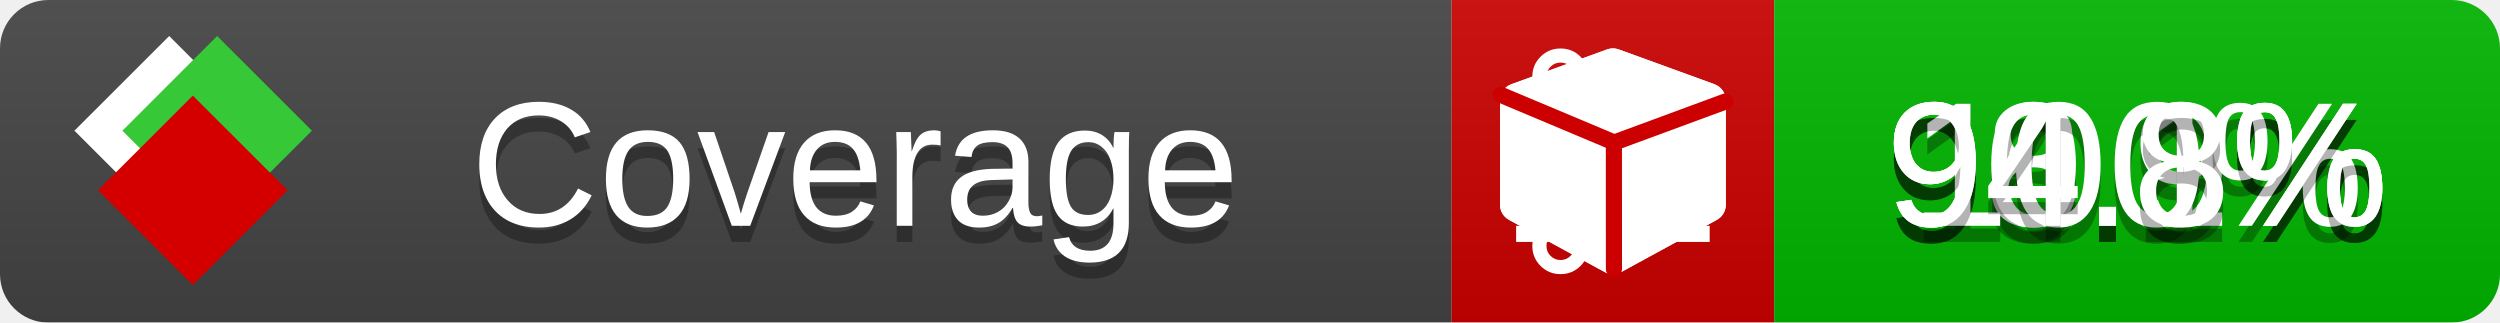
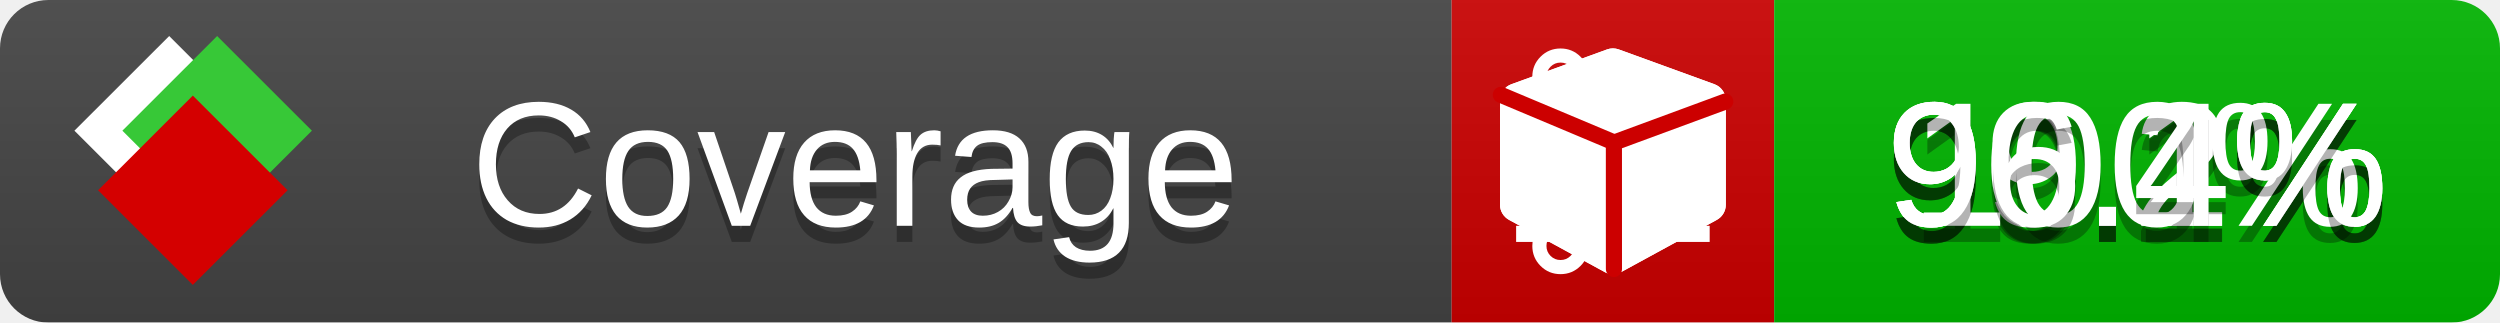
<svg xmlns="http://www.w3.org/2000/svg" xmlns:xlink="http://www.w3.org/1999/xlink" width="155" height="20">
  <style type="text/css">
          
            @keyframes fade1 {
                0% { visibility: visible; opacity: 1; }
               23% { visibility: visible; opacity: 1; }
               25% { visibility: hidden; opacity: 0; }
               48% { visibility: hidden; opacity: 0; }
               50% { visibility: hidden; opacity: 0; }
               73% { visibility: hidden; opacity: 0; }
               75% { visibility: hidden; opacity: 0; }
               98% { visibility: hidden; opacity: 0; }
              100% { visibility: visible; opacity: 1; }
            }
            @keyframes fade2 {
                0% { visibility: hidden; opacity: 0; }
               23% { visibility: hidden; opacity: 0; }
               25% { visibility: visible; opacity: 1; }
               48% { visibility: visible; opacity: 1; }
               50% { visibility: hidden; opacity: 0; }
               73% { visibility: hidden; opacity: 0; }
               75% { visibility: hidden; opacity: 0; }
               98% { visibility: hidden; opacity: 0; }
              100% { visibility: hidden; opacity: 0; }
            }
            @keyframes fade3 {
                0% { visibility: hidden; opacity: 0; }
               23% { visibility: hidden; opacity: 0; }
               25% { visibility: hidden; opacity: 0; }
               48% { visibility: hidden; opacity: 0; }
               50% { visibility: visible; opacity: 1; }
               73% { visibility: visible; opacity: 1; }
               75% { visibility: hidden; opacity: 0; }
               98% { visibility: hidden; opacity: 0; }
              100% { visibility: hidden; opacity: 0; }
            }
            @keyframes fade4 {
                0% { visibility: hidden; opacity: 0; }
               23% { visibility: hidden; opacity: 0; }
               25% { visibility: hidden; opacity: 0; }
               48% { visibility: hidden; opacity: 0; }
               50% { visibility: hidden; opacity: 0; }
               73% { visibility: hidden; opacity: 0; }
               75% { visibility: visible; opacity: 1; }
               98% { visibility: visible; opacity: 1; }
              100% { visibility: hidden; opacity: 0; }
            }
            .linecoverage {
                animation-duration: 15s;
                animation-name: fade1;
                animation-iteration-count: infinite;
            }
            .branchcoverage {
                animation-duration: 15s;
                animation-name: fade2;
                animation-iteration-count: infinite;
            }
            .methodcoverage {
                animation-duration: 15s;
                animation-name: fade3;
                animation-iteration-count: infinite;
            }
            .fullmethodcoverage {
                animation-duration: 15s;
                animation-name: fade4;
                animation-iteration-count: infinite;
            }
          
    </style>
  <defs>
    <linearGradient id="gradient" x2="0" y2="100%">
      <stop offset="0" stop-color="#bbb" stop-opacity=".1" />
      <stop offset="1" stop-opacity=".1" />
    </linearGradient>
    <linearGradient id="c">
      <stop offset="0" stop-color="#d40000" />
      <stop offset="1" stop-color="#ff2a2a" />
    </linearGradient>
    <linearGradient id="a">
      <stop offset="0" stop-color="#e0e0de" />
      <stop offset="1" stop-color="#fff" />
    </linearGradient>
    <linearGradient id="b">
      <stop offset="0" stop-color="#37c837" />
      <stop offset="1" stop-color="#217821" />
    </linearGradient>
    <linearGradient xlink:href="#a" id="e" x1="106.44" x2="69.96" y1="-11.96" y2="-46.84" gradientTransform="matrix(-.8426 -.00045 -.00045 -.8426 -94.27 -75.82)" gradientUnits="userSpaceOnUse" />
    <linearGradient xlink:href="#b" id="f" x1="56.19" x2="77.97" y1="-23.45" y2="10.62" gradientTransform="matrix(.8426 .00045 .00045 .8426 94.27 75.82)" gradientUnits="userSpaceOnUse" />
    <linearGradient xlink:href="#c" id="g" x1="79.98" x2="132.9" y1="10.79" y2="10.79" gradientTransform="matrix(.8426 .00045 .00045 .8426 94.27 75.82)" gradientUnits="userSpaceOnUse" />
    <mask id="mask">
      <rect width="155" height="20" rx="3" fill="#fff" />
    </mask>
    <g id="icon" transform="matrix(.04486 0 0 .04481 -.48 -.63)">
      <rect width="52.92" height="52.92" x="-109.72" y="-27.13" fill="url(#e)" transform="rotate(-135)" />
      <rect width="52.92" height="52.92" x="70.19" y="-39.18" fill="url(#f)" transform="rotate(45)" />
      <rect width="52.92" height="52.92" x="80.05" y="-15.74" fill="url(#g)" transform="rotate(45)" />
    </g>
  </defs>
  <g mask="url(#mask)">
    <rect x="0" y="0" width="90" height="20" fill="#444" />
    <rect x="90" y="0" width="20" height="20" fill="#c00" />
    <rect x="110" y="0" width="45" height="20" fill="#00B600" />
    <rect x="0" y="0" width="155" height="20" fill="url(#gradient)" />
  </g>
  <g>
    <path class="linecoverage" stroke="#fff" d="M94 6.5 h12 M94 10.5 h12 M94 14.5 h12" />
    <path class="branchcoverage" fill="#fff" d="m 97.628,15.247 q 0,-0.364 -0.255,-0.619 -0.255,-0.255 -0.619,-0.255 -0.364,0 -0.619,0.255 -0.255,0.255 -0.255,0.619 0,0.364 0.255,0.619 0.255,0.255 0.619,0.255 0.364,0 0.619,-0.255 0.255,-0.255 0.255,-0.619 z m 0,-10.493 q 0,-0.364 -0.255,-0.619 -0.255,-0.255 -0.619,-0.255 -0.364,0 -0.619,0.255 -0.255,0.255 -0.255,0.619 0,0.364 0.255,0.619 0.255,0.255 0.619,0.255 0.364,0 0.619,-0.255 0.255,-0.255 0.255,-0.619 z m 5.83,1.166 q 0,-0.364 -0.255,-0.619 -0.255,-0.255 -0.619,-0.255 -0.364,0 -0.619,0.255 -0.255,0.255 -0.255,0.619 0,0.364 0.255,0.619 0.255,0.255 0.619,0.255 0.364,0 0.619,-0.255 0.255,-0.255 0.255,-0.619 z m 0.874,0 q 0,0.474 -0.237,0.879 -0.237,0.405 -0.638,0.633 -0.018,2.614 -2.059,3.771 -0.619,0.346 -1.849,0.738 -1.166,0.364 -1.544,0.647 -0.378,0.282 -0.378,0.911 l 0,0.237 q 0.401,0.228 0.638,0.633 0.237,0.405 0.237,0.879 0,0.729 -0.51,1.239 -0.51,0.51 -1.239,0.51 -0.729,0 -1.239,-0.51 -0.51,-0.51 -0.51,-1.239 0,-0.474 0.237,-0.879 0.237,-0.405 0.638,-0.633 l 0,-7.469 q -0.401,-0.228 -0.638,-0.633 -0.237,-0.405 -0.237,-0.879 0,-0.729 0.51,-1.239 0.51,-0.51 1.239,-0.51 0.729,0 1.239,0.51 0.51,0.51 0.51,1.239 0,0.474 -0.237,0.879 -0.237,0.405 -0.638,0.633 l 0,4.527 q 0.492,-0.237 1.403,-0.519 0.501,-0.155 0.797,-0.269 0.296,-0.114 0.642,-0.282 0.346,-0.169 0.537,-0.36 0.191,-0.191 0.369,-0.465 0.178,-0.273 0.255,-0.633 0.077,-0.36 0.077,-0.833 -0.401,-0.228 -0.638,-0.633 -0.237,-0.405 -0.237,-0.879 0,-0.729 0.51,-1.239 0.51,-0.51 1.239,-0.51 0.729,0 1.239,0.51 0.51,0.51 0.51,1.239 z" />
    <path class="methodcoverage" fill="#fff" d="m 100.538,15.629 5.385,-2.936 v -5.351 l -5.385,1.96 z M 100,8.351 105.873,6.214 100,4.077 94.127,6.214 Z m 7,-2.12 v 6.462 q 0,0.294 -0.151,0.547 -0.151,0.252 -0.412,0.395 l -5.923,3.231 q -0.236,0.135 -0.513,0.135 -0.278,0 -0.513,-0.135 l -5.923,-3.231 Q 93.303,13.492 93.151,13.239 93,12.987 93,12.692 v -6.462 q 0,-0.337 0.194,-0.614 0.194,-0.278 0.513,-0.395 l 5.923,-2.154 q 0.185,-0.067 0.37,-0.067 0.185,0 0.37,0.067 l 5.923,2.154 q 0.32,0.118 0.513,0.395 Q 107,5.894 107,6.231 Z" />
    <path class="fullmethodcoverage" fill="#fff" d="m 107,6.231 v 6.462 c 0,0.196 -0.051,0.379 -0.151,0.547 -0.101,0.168 -0.238,0.3 -0.412,0.395 l -5.923,3.231 c -0.157,0.09 -0.328,0.135 -0.513,0.135 -0.185,0 -0.356,-0.045 -0.513,-0.135 l -5.923,-3.231 C 93.39,13.539 93.252,13.407 93.151,13.239 93.05,13.071 93,12.889 93,12.692 v -6.462 c 0,-0.224 0.065,-0.429 0.194,-0.614 0.129,-0.185 0.3,-0.317 0.513,-0.395 l 5.923,-2.154 c 0.123,-0.045 0.247,-0.067 0.37,-0.067 0.123,0 0.247,0.022 0.37,0.067 l 5.923,2.154 c 0.213,0.079 0.384,0.21 0.513,0.395 0.129,0.185 0.194,0.39 0.194,0.614 z" />
    <path class="fullmethodcoverage" style="fill:none;stroke:#cc0000;stroke-width:1;stroke-linecap:round;stroke-dasharray:none;stroke-opacity:1" d="m 100.064,16.677 -0.002,-7.833 6.906,-2.547" />
    <path class="fullmethodcoverage" style="fill:none;stroke:#cc0000;stroke-width:1;stroke-linecap:round;stroke-dasharray:none;stroke-opacity:1" d="M 99.914,8.765 93.052,5.882" />
  </g>
  <g fill="#fff" text-anchor="middle" font-family="Verdana,Arial,Geneva,sans-serif" font-size="11">
    <a xlink:href="https://github.com/danielpalme/ReportGenerator" target="_top">
      <use xlink:href="#icon" transform="translate(3,1) scale(3.5)" />
    </a>
    <text x="53" y="15" fill="#010101" fill-opacity=".3">Coverage</text>
    <text x="53" y="14" fill="#fff">Coverage</text>
-     <text class="linecoverage" x="132.5" y="15" fill="#010101" fill-opacity=".3">98.9%</text>
-     <text class="linecoverage" x="132.5" y="14">98.9%</text>
+     <text class="linecoverage" x="132.5" y="15" fill="#010101" fill-opacity=".3">99.2%</text>
+     <text class="linecoverage" x="132.5" y="14">99.2%</text>
    <text class="branchcoverage" x="132.5" y="15" fill="#010101" fill-opacity=".3">90.1%</text>
    <text class="branchcoverage" x="132.5" y="14">90.1%</text>
    <text class="methodcoverage" x="132.5" y="15" fill="#010101" fill-opacity=".3">100%</text>
    <text class="methodcoverage" x="132.5" y="14">100%</text>
-     <text class="fullmethodcoverage" x="132.5" y="15" fill="#010101" fill-opacity=".3">94.8%</text>
-     <text class="fullmethodcoverage" x="132.5" y="14">94.8%</text>
+     <text class="fullmethodcoverage" x="132.5" y="15" fill="#010101" fill-opacity=".3">96.4%</text>
+     <text class="fullmethodcoverage" x="132.5" y="14">96.4%</text>
  </g>
  <g>
    <rect class="linecoverage" x="90" y="0" width="65" height="20" fill-opacity="0" />
    <rect class="branchcoverage" x="90" y="0" width="65" height="20" fill-opacity="0" />
    <rect class="methodcoverage" x="90" y="0" width="65" height="20" fill-opacity="0" />
    <rect class="fullmethodcoverage" x="90" y="0" width="65" height="20" fill-opacity="0" />
  </g>
</svg>
